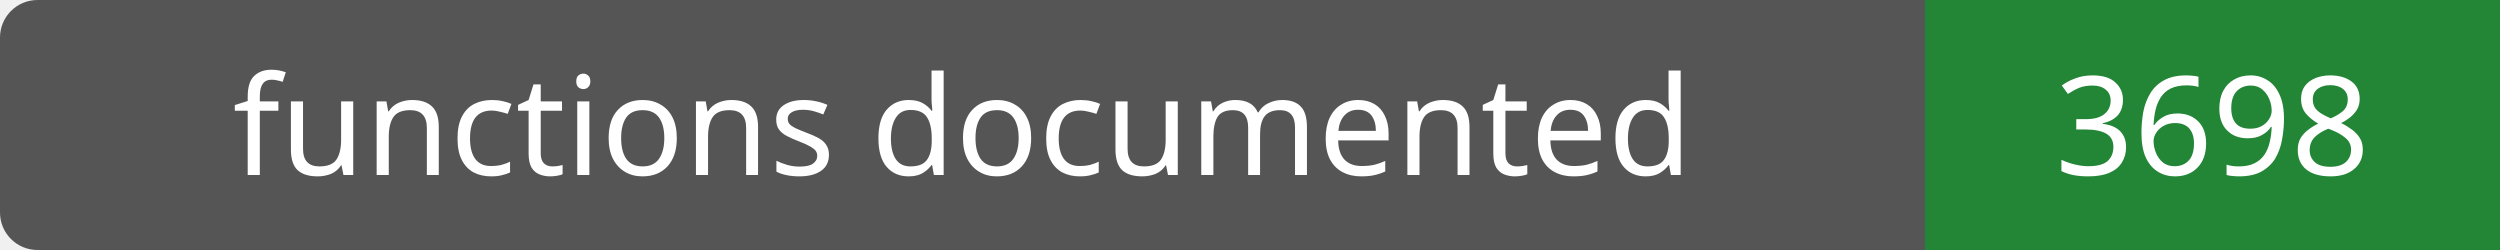
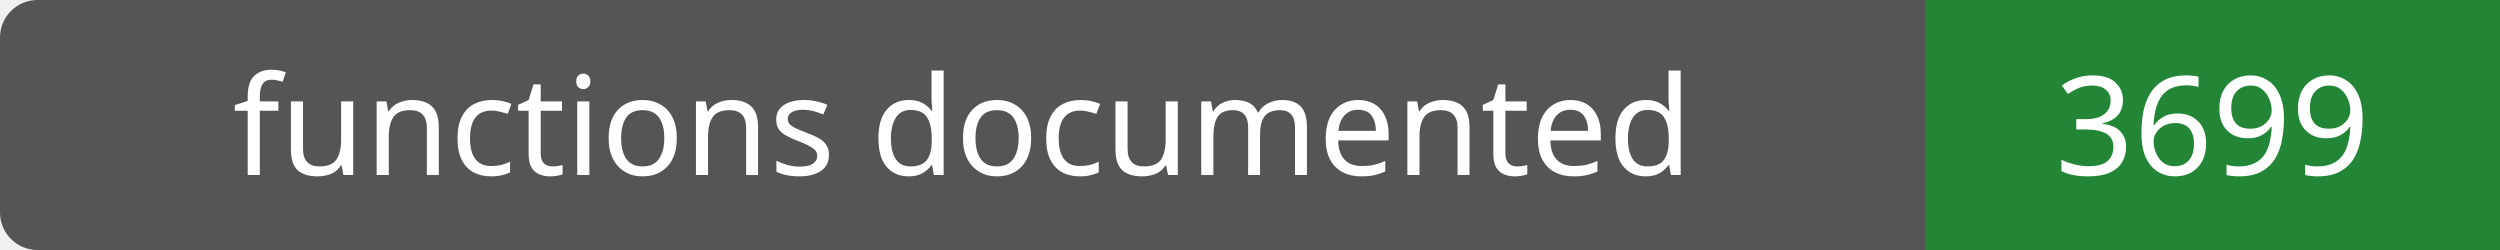
- <svg xmlns="http://www.w3.org/2000/svg" width="200" height="20" role="img" aria-label="functions documented: 3698">
+ <svg xmlns="http://www.w3.org/2000/svg" width="200" height="20" role="img" aria-label="functions documented: 3699">
  <rect width="200" height="20" rx="3" fill="#555" />
  <path fill="#238636" d="M154 0h46v20H154z" />
  <g fill="#fff" text-anchor="middle" font-family="Verdana,sans-serif" font-size="11">
    <text x="77.0" y="14">functions documented</text>
-     <text x="177.0" y="14">3698</text>
+     <text x="177.0" y="14">3699</text>
  </g>
</svg>
